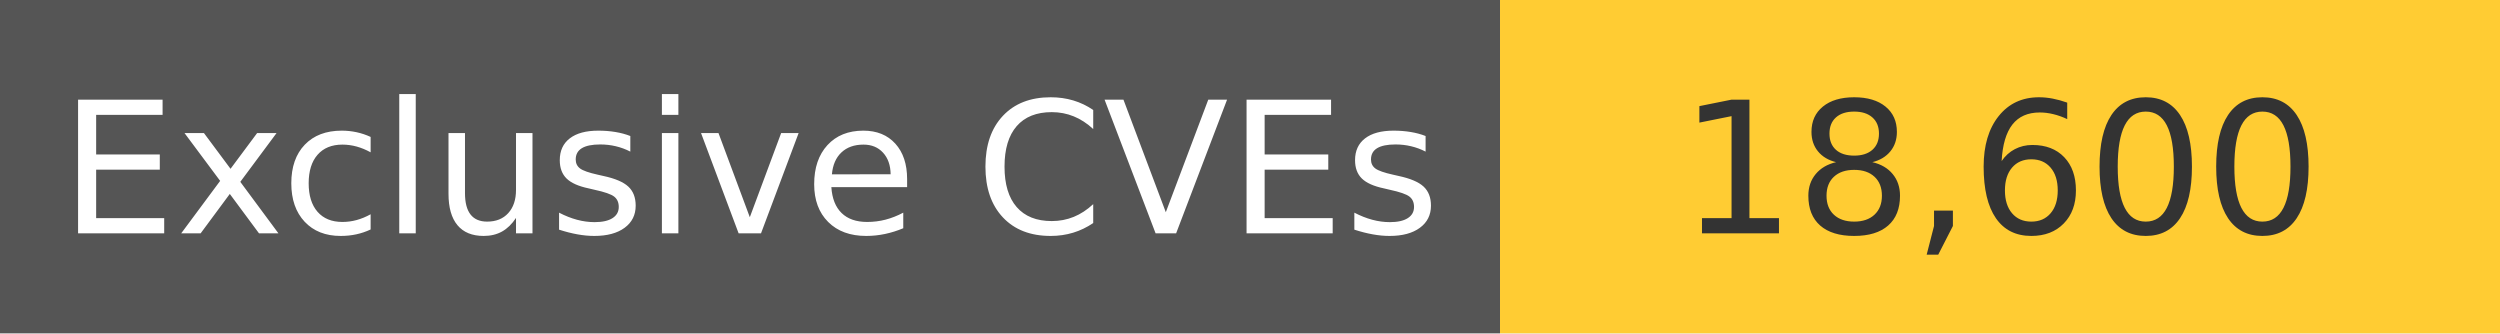
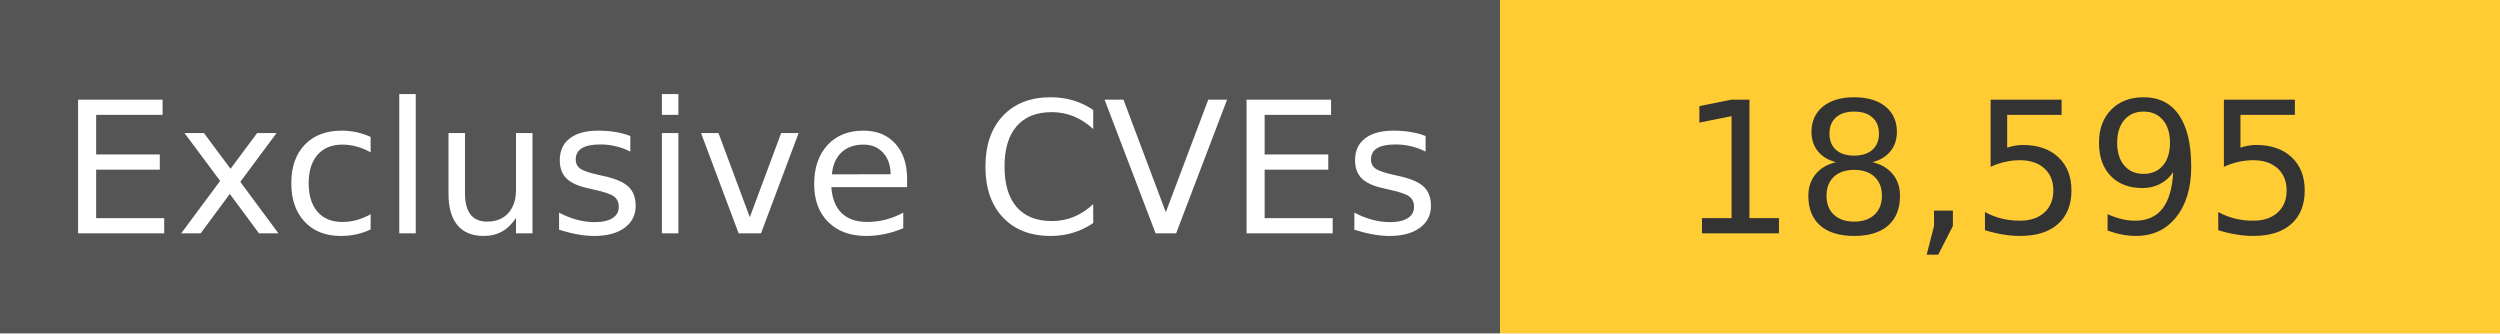
<svg xmlns="http://www.w3.org/2000/svg" width="150" height="20" role="img">
  <linearGradient id="s" x2="0" y2="100%">
    <stop offset="0" stop-color="#bbb" stop-opacity=".1" />
    <stop offset="1" stop-opacity=".1" />
  </linearGradient>
  <g>
    <rect width="90" height="20" fill="#555" />
    <rect x="90" width="267" height="20" fill="#ffcc33" />
  </g>
  <g fill="#fff" text-anchor="middle" font-family="Verdana,Geneva,DejaVu Sans,sans-serif" text-rendering="geometricPrecision" font-size="110">
    <text x="450" y="140" transform="scale(.1)" fill="#fff">
            Exclusive CVEs
        </text>
    <text x="1200" y="140" transform="scale(.1)" fill="#333">
-             18,600
+             18,595
        </text>
  </g>
</svg>
